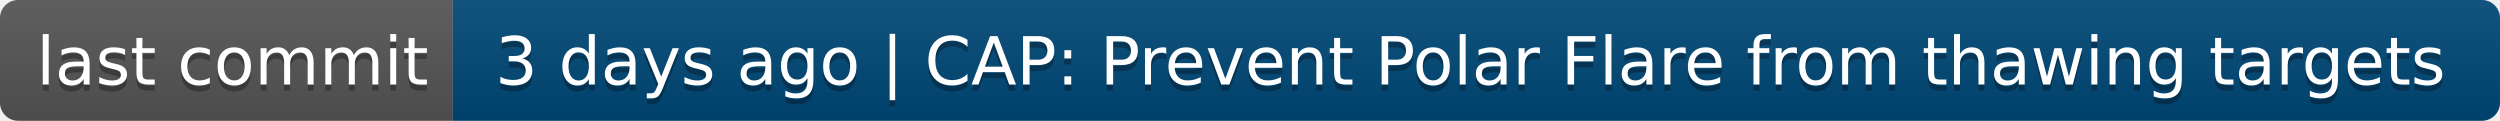
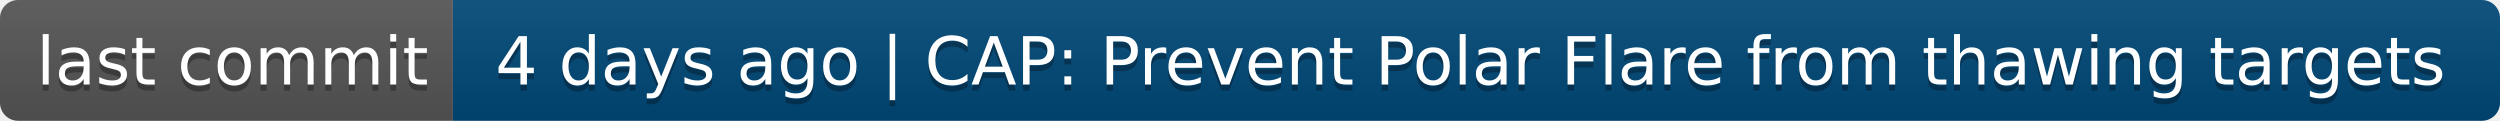
- <svg xmlns="http://www.w3.org/2000/svg" width="414" height="20" role="img" aria-label="last commit: 3 days ago | CAP: Prevent Polar Flare from thawing targets">
+ <svg xmlns="http://www.w3.org/2000/svg" width="414" height="20" role="img" aria-label="last commit: 4 days ago | CAP: Prevent Polar Flare from thawing targets">
  <linearGradient id="s" x2="0" y2="100%">
    <stop offset="0" stop-color="#bbb" stop-opacity=".1" />
    <stop offset="1" stop-opacity=".1" />
  </linearGradient>
  <clipPath id="r">
    <rect width="414" height="20" rx="3" fill="#fff" />
  </clipPath>
  <g clip-path="url(#r)">
    <rect width="75" height="20" fill="#555" />
    <rect x="75" width="339" height="20" fill="#004878" />
    <rect width="414" height="20" fill="url(#s)" />
  </g>
  <g fill="#fff" text-anchor="middle" font-family="Verdana,Geneva,DejaVu Sans,sans-serif" text-rendering="geometricPrecision" font-size="110">
    <text aria-hidden="true" x="385" y="150" fill="#010101" fill-opacity=".3" transform="scale(.1)" textLength="650">last commit</text>
    <text x="385" y="140" transform="scale(.1)" fill="#fff" textLength="650">last commit</text>
-     <text aria-hidden="true" x="2435" y="150" fill="#010101" fill-opacity=".3" transform="scale(.1)" textLength="3290">3 days ago | CAP: Prevent Polar Flare from thawing targets</text>
-     <text x="2435" y="140" transform="scale(.1)" fill="#fff" textLength="3290">3 days ago | CAP: Prevent Polar Flare from thawing targets</text>
+     <text aria-hidden="true" x="2435" y="150" fill="#010101" fill-opacity=".3" transform="scale(.1)" textLength="3290">4 days ago | CAP: Prevent Polar Flare from thawing targets</text>
+     <text x="2435" y="140" transform="scale(.1)" fill="#fff" textLength="3290">4 days ago | CAP: Prevent Polar Flare from thawing targets</text>
  </g>
</svg>
